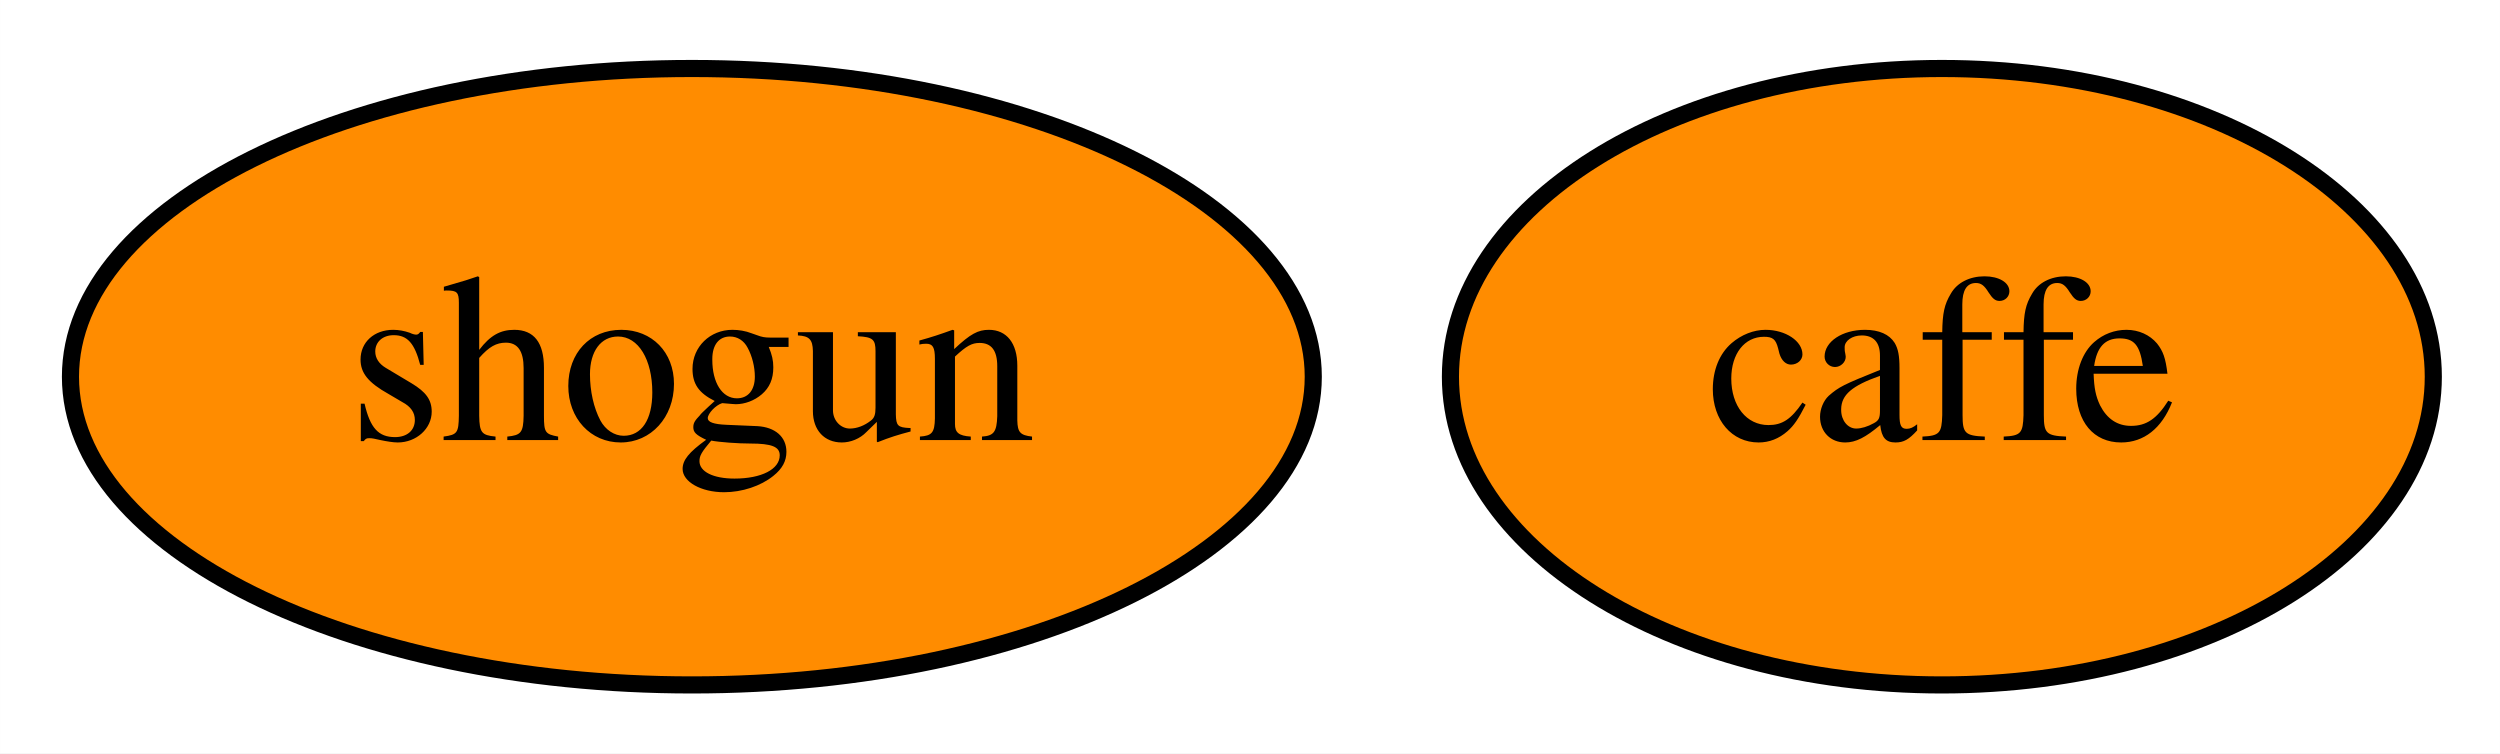
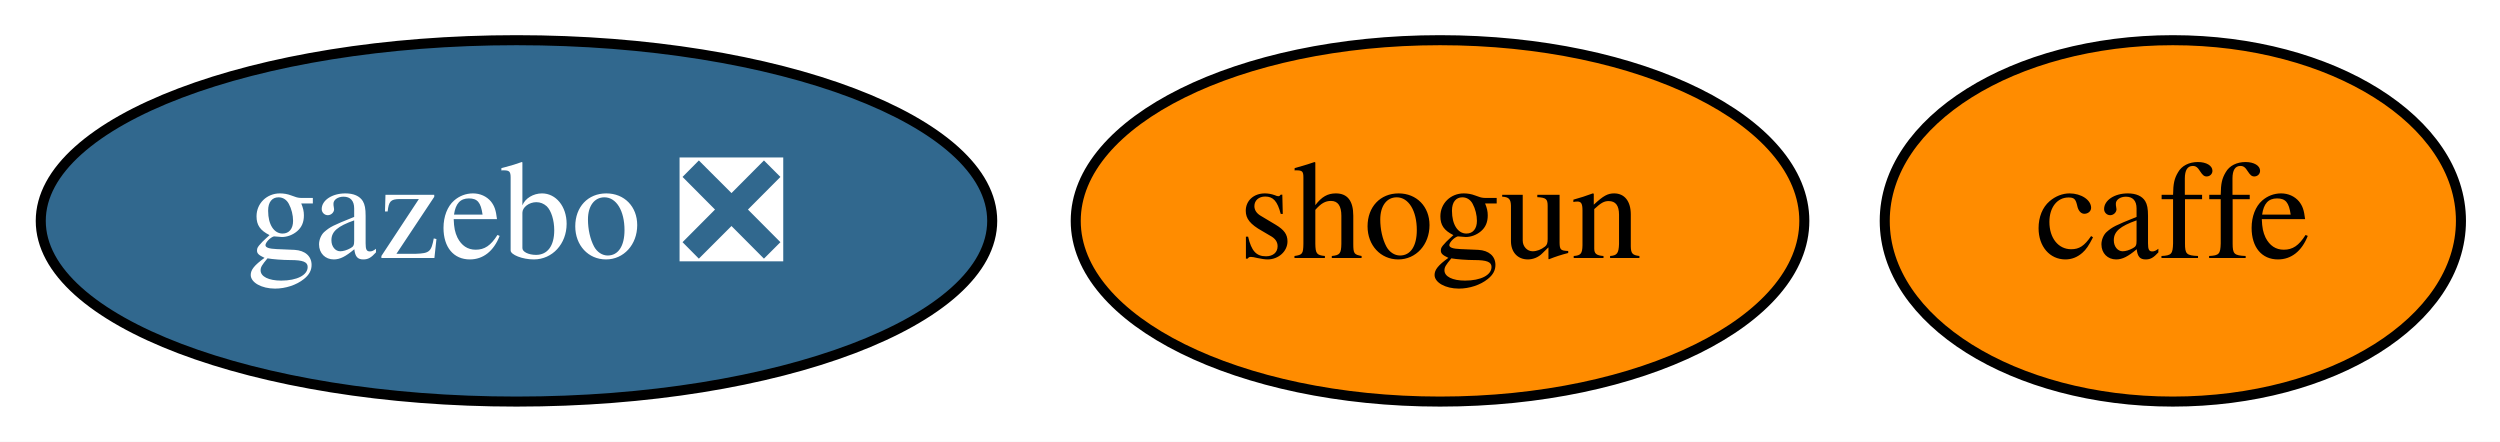
- <svg xmlns="http://www.w3.org/2000/svg" xmlns:xlink="http://www.w3.org/1999/xlink" width="146pt" height="44pt" viewBox="0.00 0.00 145.99 44.00">
+ <svg xmlns="http://www.w3.org/2000/svg" xmlns:xlink="http://www.w3.org/1999/xlink" width="249pt" height="44pt" viewBox="0.00 0.00 249.04 44.00">
  <g id="graph0" class="graph" transform="scale(1 1) rotate(0) translate(4 40)">
-     <polygon fill="white" stroke="transparent" points="-4,4 -4,-40 141.99,-40 141.99,4 -4,4" />
+     <polygon fill="white" stroke="transparent" points="-4,4 -4,-40 245.04,-40 245.04,4 -4,4" />
    <g id="node1" class="node">
      <g id="a_node1">
        <a xlink:href="https://github.com/conda-forge/caffe-feedstock" xlink:title="caffe">
-           <ellipse fill="#ff8c00" stroke="black" cx="109.4" cy="-18" rx="28.7" ry="18" />
-           <text text-anchor="middle" x="109.4" y="-14.3" font-family="Times,serif" font-size="14.00">caffe</text>
+           <ellipse fill="#ff8c00" stroke="black" cx="212.45" cy="-18" rx="28.7" ry="18" />
+           <text text-anchor="middle" x="212.45" y="-14.3" font-family="Times,serif" font-size="14.00">caffe</text>
        </a>
      </g>
    </g>
    <g id="node2" class="node">
      <g id="a_node2">
        <a xlink:href="https://github.com/conda-forge/shogun-feedstock" xlink:title="shogun">
-           <ellipse fill="#ff8c00" stroke="black" cx="36.4" cy="-18" rx="36.29" ry="18" />
-           <text text-anchor="middle" x="36.4" y="-14.3" font-family="Times,serif" font-size="14.00">shogun</text>
+           <ellipse fill="#ff8c00" stroke="black" cx="139.45" cy="-18" rx="36.29" ry="18" />
+           <text text-anchor="middle" x="139.45" y="-14.3" font-family="Times,serif" font-size="14.00">shogun</text>
+         </a>
+       </g>
+     </g>
+     <g id="node3" class="node">
+       <g id="a_node3">
+         <a xlink:href="https://github.com/conda-forge/gazebo-feedstock/pull/48" xlink:title="gazebo ❎">
+           <ellipse fill="#31688e" stroke="black" cx="47.45" cy="-18" rx="47.39" ry="18" />
+           <text text-anchor="middle" x="47.45" y="-14.3" font-family="Times,serif" font-size="14.00" fill="white">gazebo ❎</text>
        </a>
      </g>
    </g>
  </g>
</svg>
